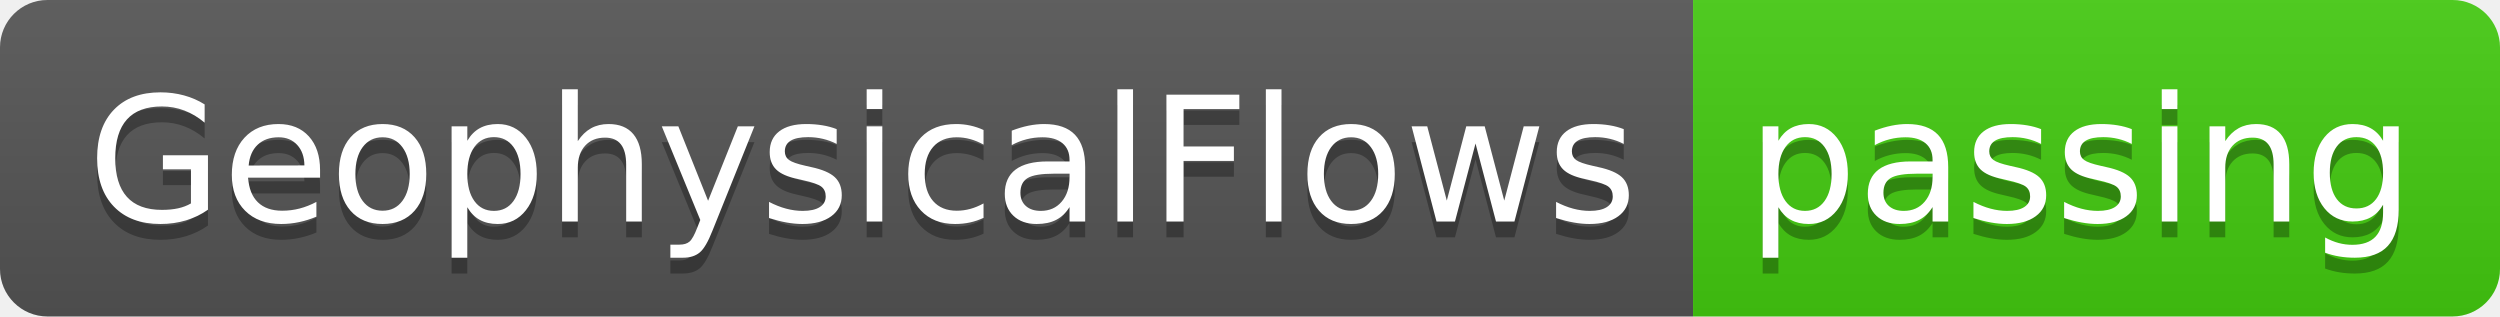
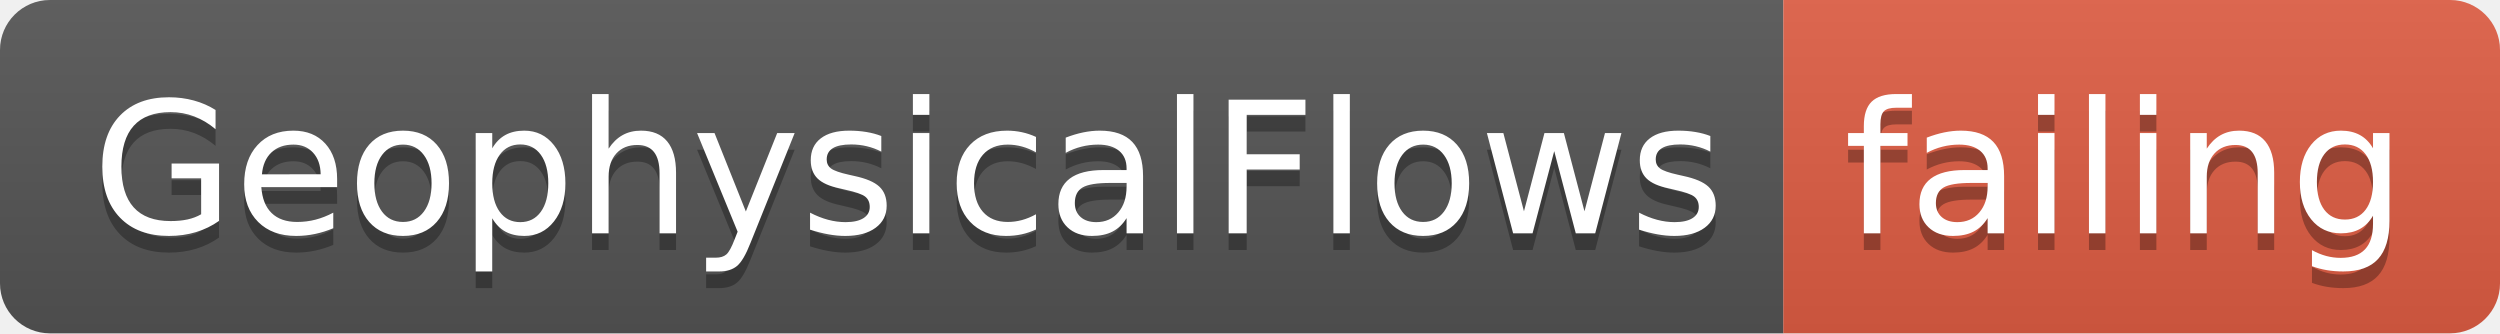
- <svg xmlns="http://www.w3.org/2000/svg" width="158" height="20">
+ <svg xmlns="http://www.w3.org/2000/svg" width="150" height="20">
  <linearGradient id="smooth" x2="0" y2="100%">
    <stop offset="0" stop-color="#bbb" stop-opacity=".1" />
    <stop offset="1" stop-opacity=".1" />
  </linearGradient>
  <clipPath id="round">
-     <rect width="158" height="20" rx="3" fill="#fff" />
+     <rect width="150" height="20" rx="3" fill="#fff" />
  </clipPath>
  <g clip-path="url(#round)">
    <rect width="107" height="20" fill="#555" />
-     <rect x="107" width="51" height="20" fill="#4c1" />
-     <rect width="158" height="20" fill="url(#smooth)" />
+     <rect x="107" width="43" height="20" fill="#e05d44" />
+     <rect width="150" height="20" fill="url(#smooth)" />
  </g>
  <g fill="#fff" text-anchor="middle" font-family="DejaVu Sans,Verdana,Geneva,sans-serif" font-size="110">
    <text x="545" y="150" fill="#010101" fill-opacity=".3" transform="scale(0.1)" textLength="970" lengthAdjust="spacing">GeophysicalFlows</text>
    <text x="545" y="140" transform="scale(0.1)" textLength="970" lengthAdjust="spacing">GeophysicalFlows</text>
-     <text x="1315" y="150" fill="#010101" fill-opacity=".3" transform="scale(0.1)" textLength="410" lengthAdjust="spacing">passing</text>
-     <text x="1315" y="140" transform="scale(0.1)" textLength="410" lengthAdjust="spacing">passing</text>
+     <text x="1275" y="150" fill="#010101" fill-opacity=".3" transform="scale(0.1)" textLength="330" lengthAdjust="spacing">failing</text>
+     <text x="1275" y="140" transform="scale(0.1)" textLength="330" lengthAdjust="spacing">failing</text>
  </g>
</svg>
